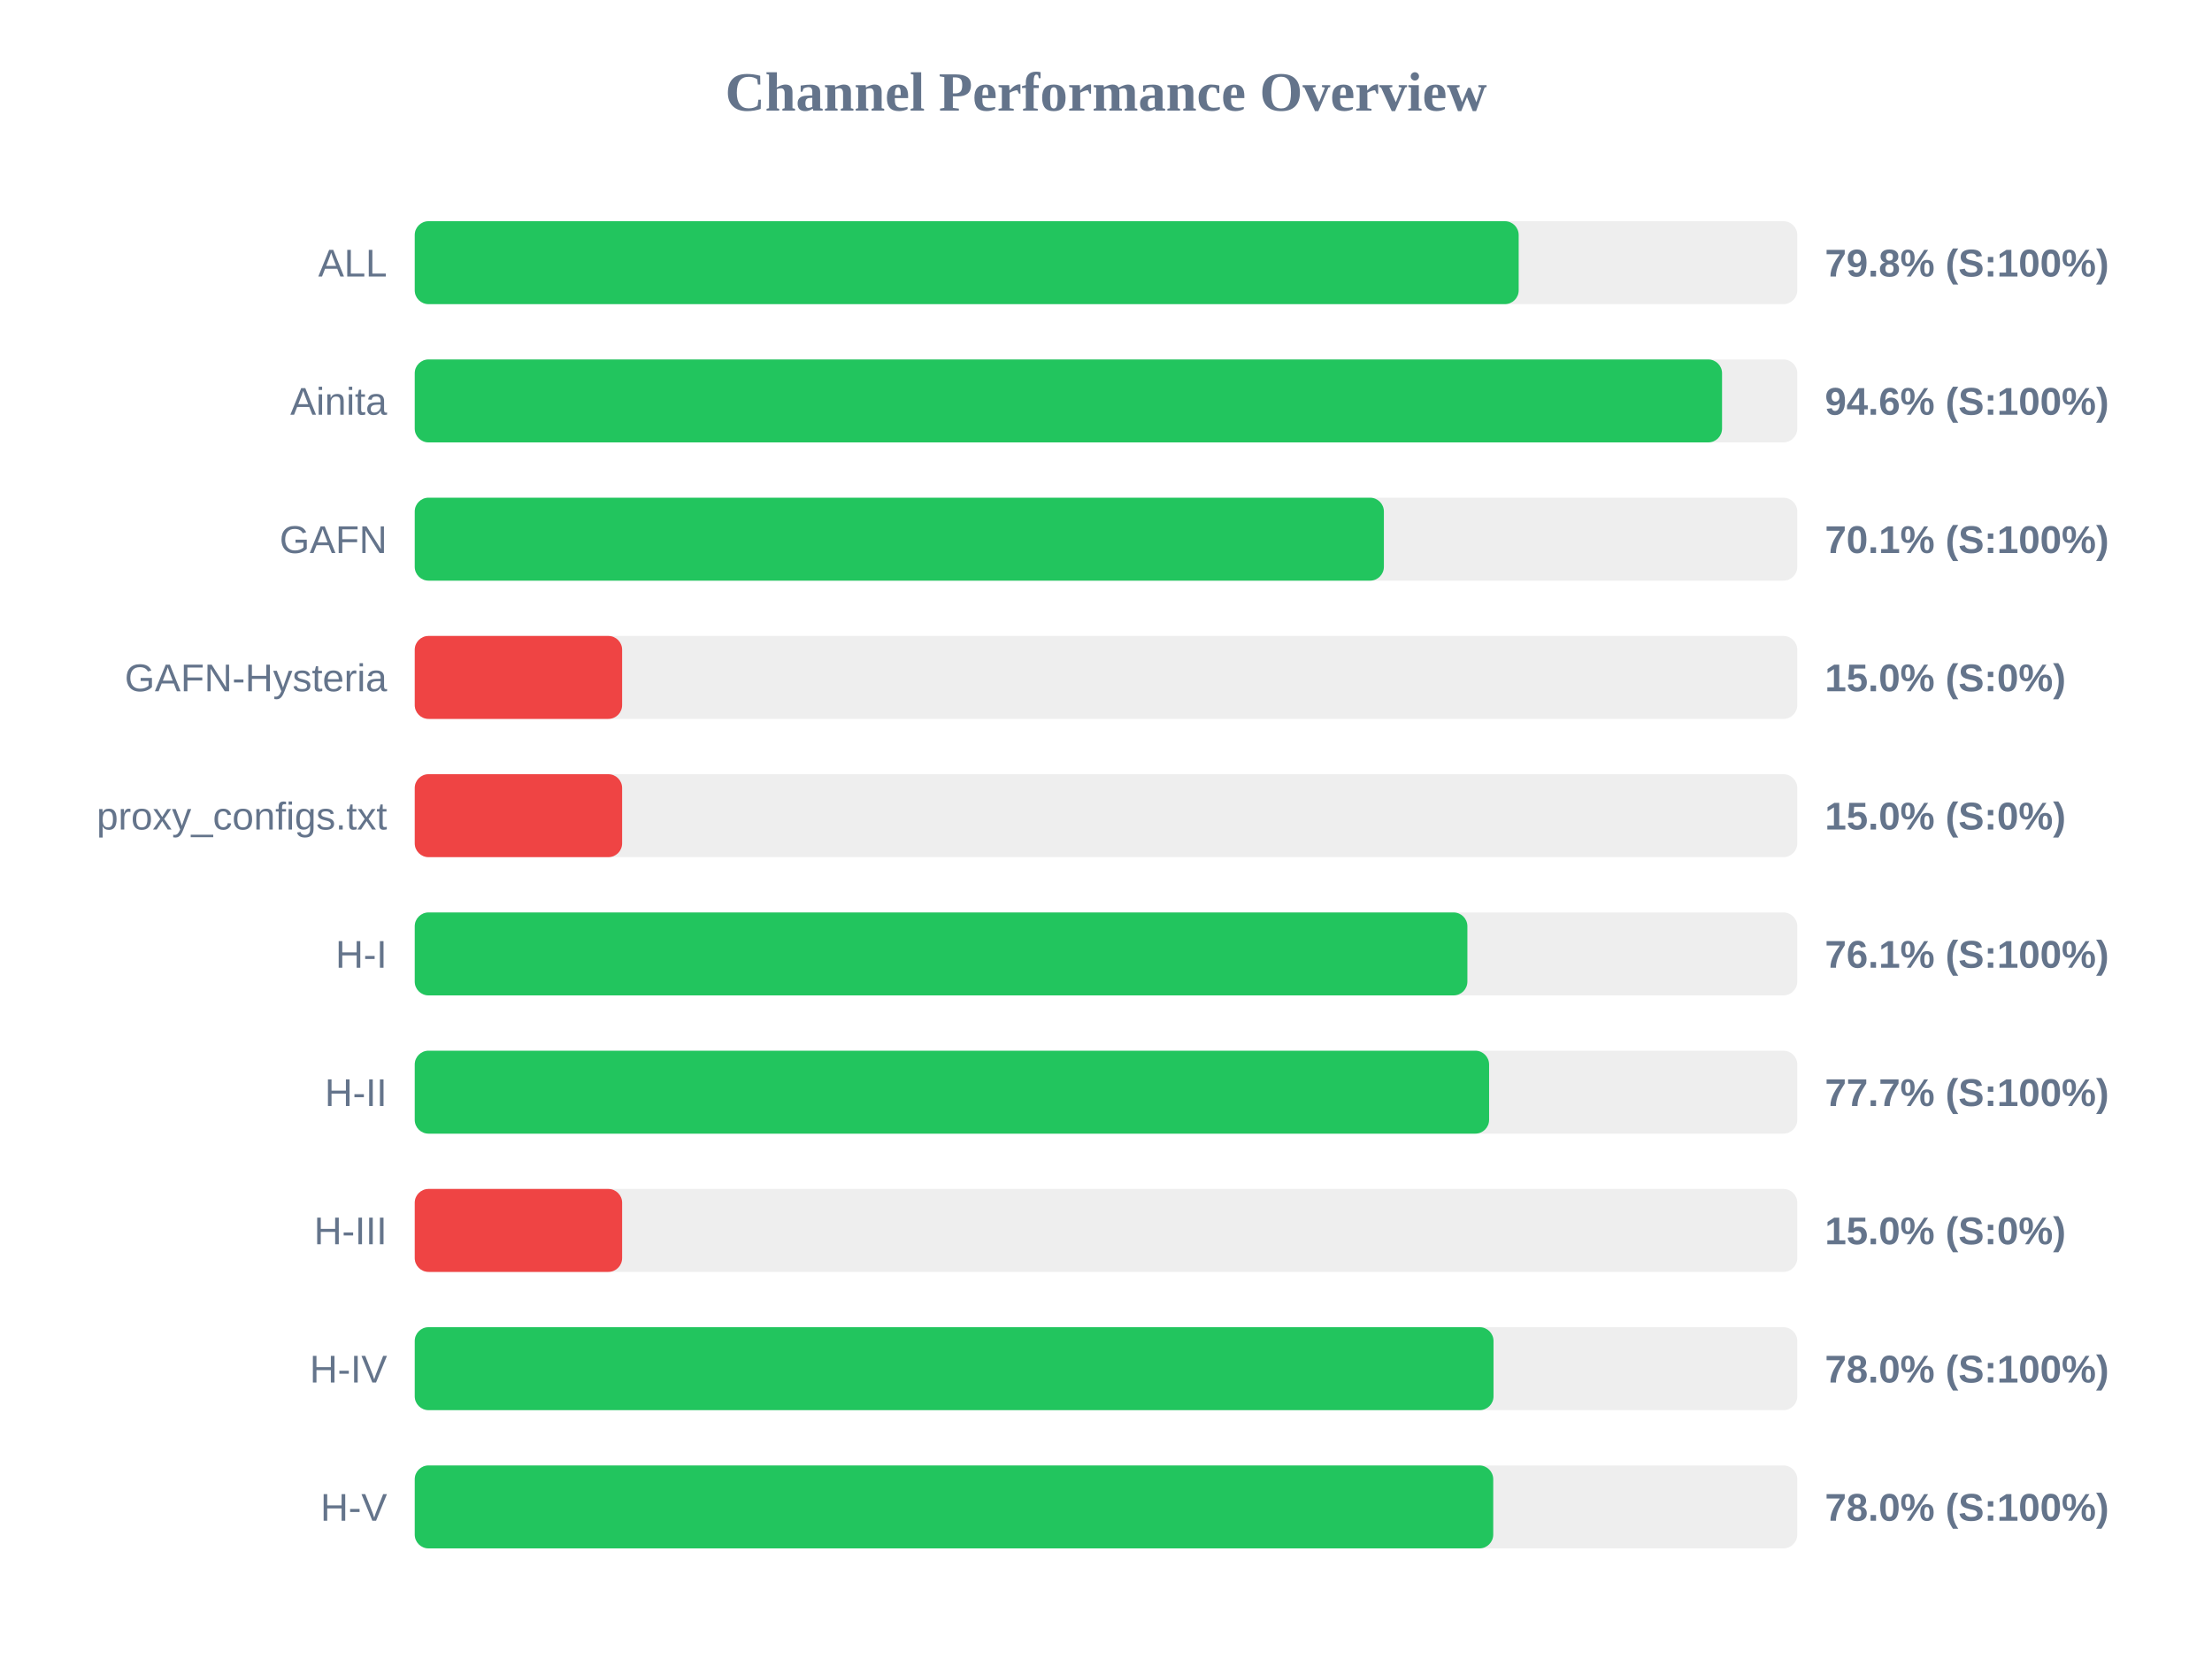
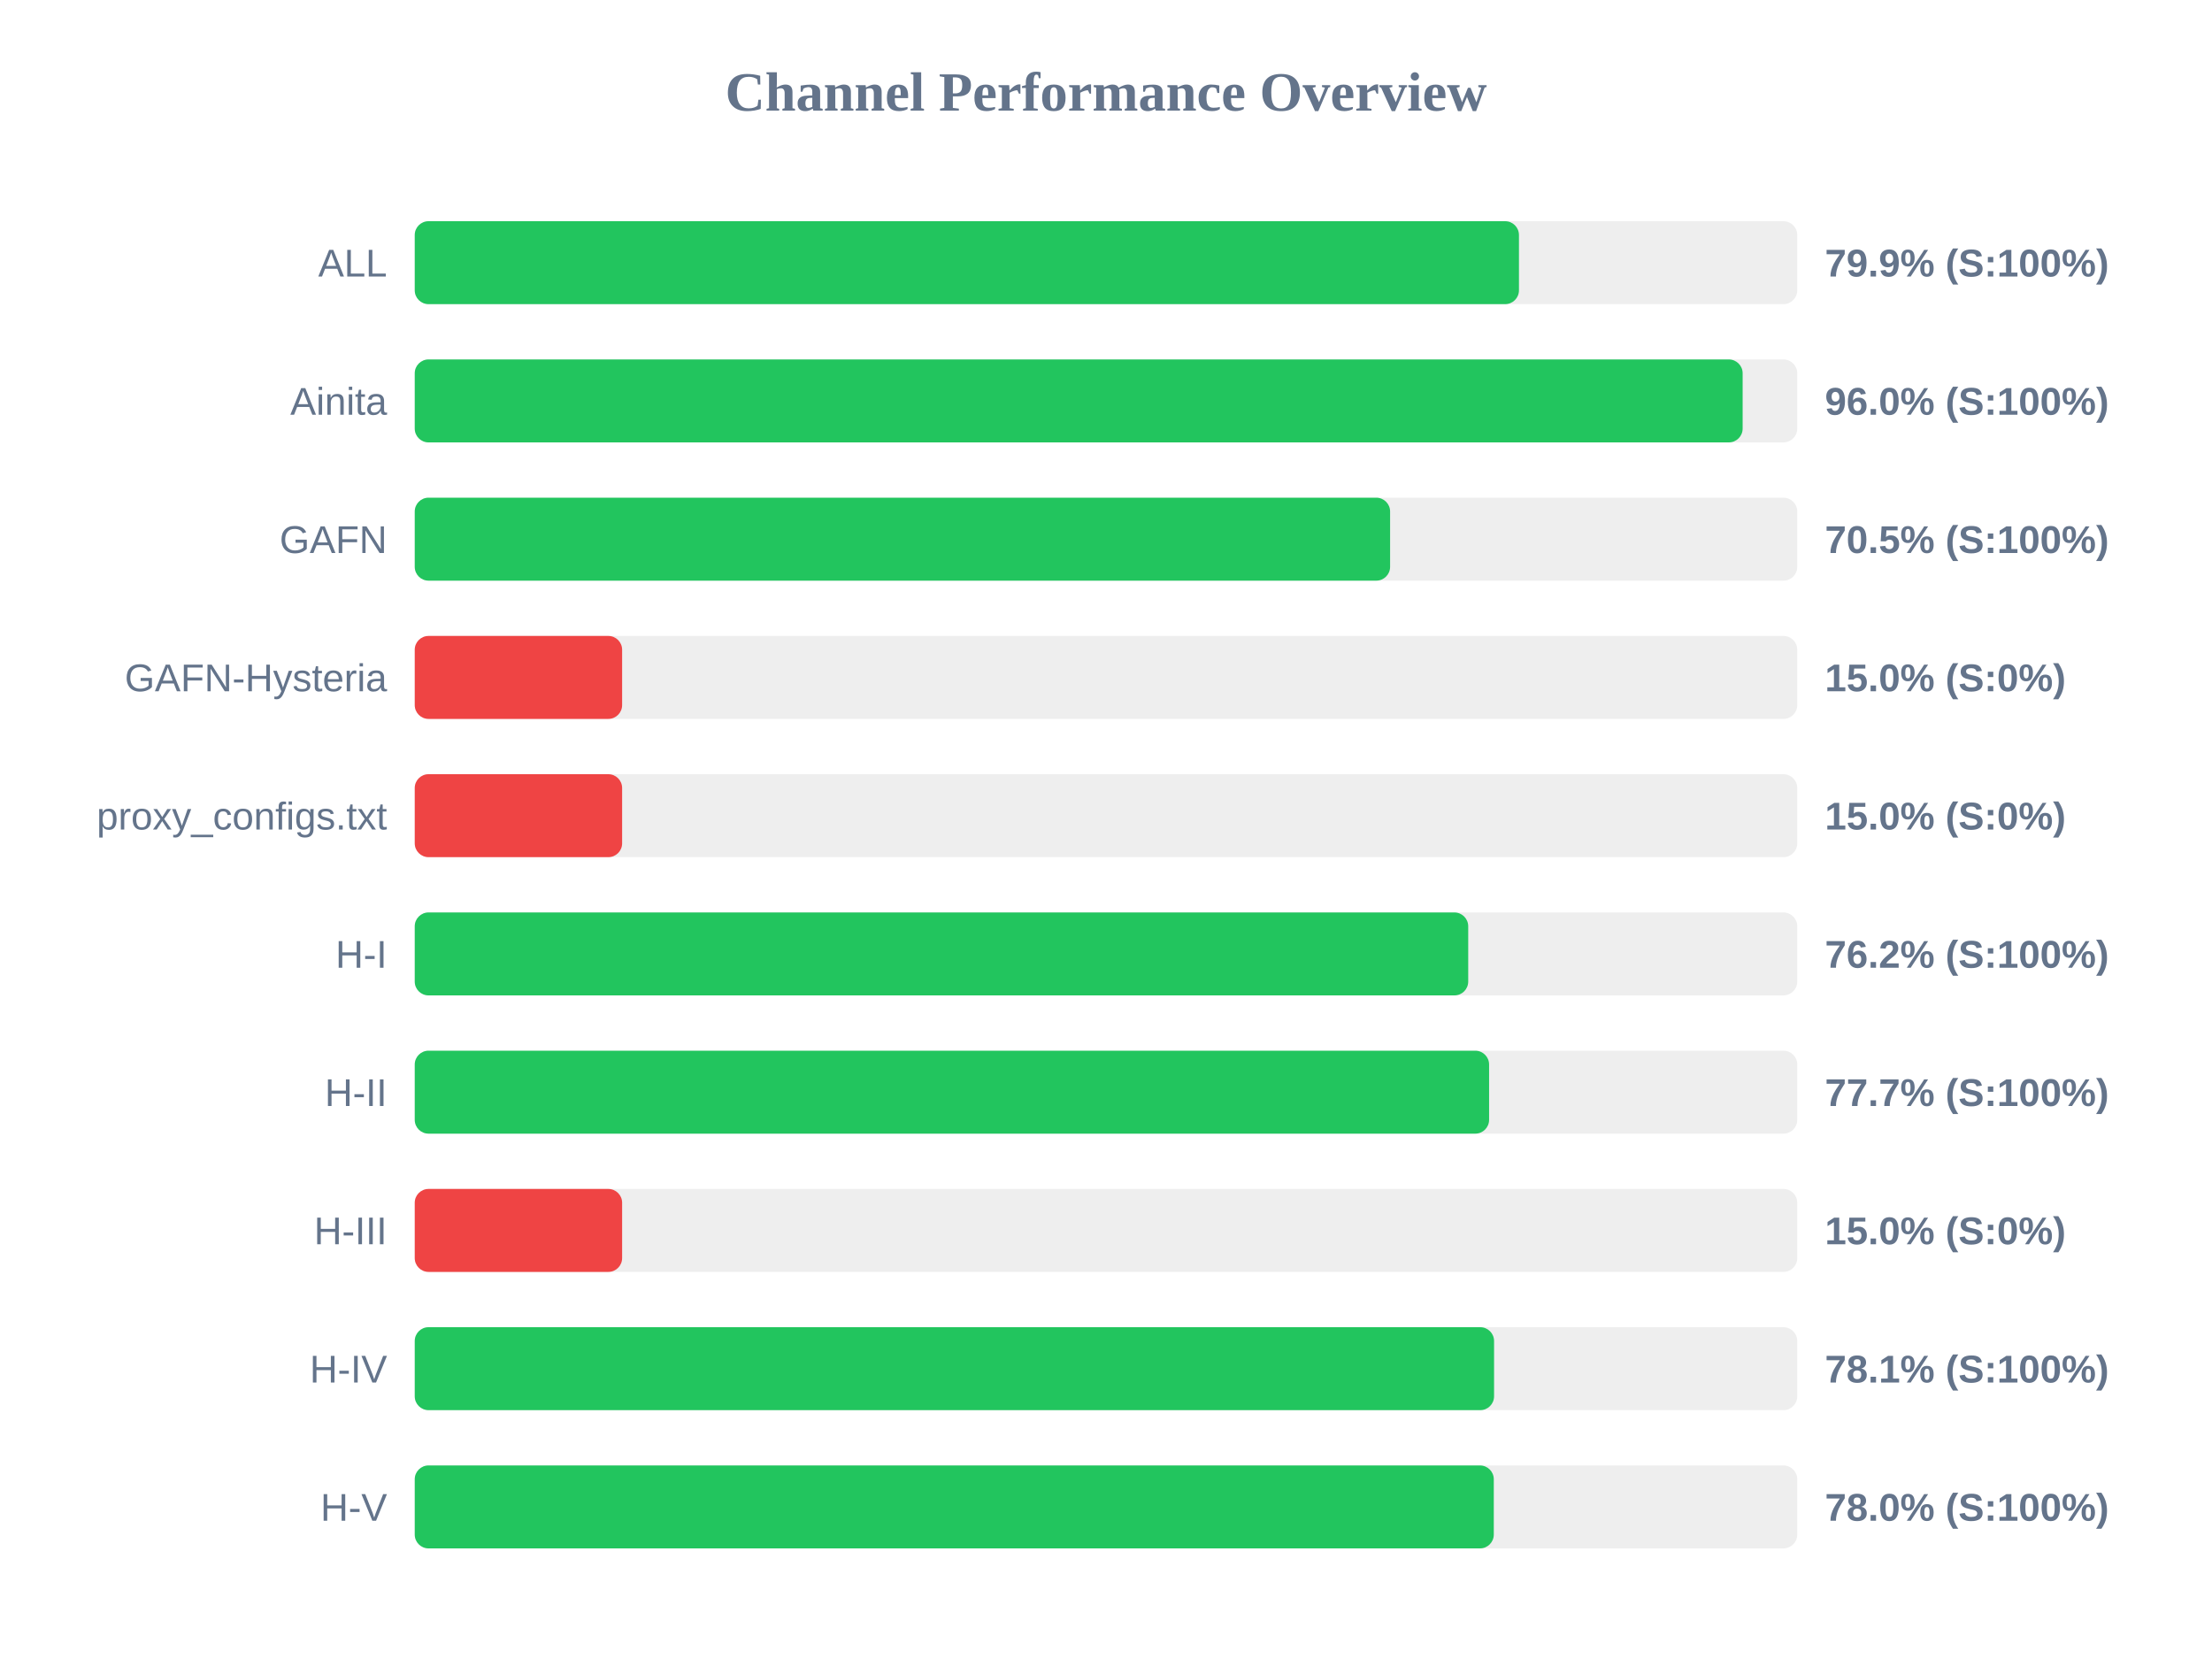
<svg xmlns="http://www.w3.org/2000/svg" width="800" height="600" version="1.1">
  <style>
        .row { font: 14px Arial; fill: #64748b; }
        .score { font: bold 14px Arial; fill: #64748b; }
    </style>
  <text x="400" y="40" text-anchor="middle" font-size="20px" font-weight="bold" fill="#64748b">Channel Performance Overview</text>
  <rect x="150" y="80" width="500" height="30" fill="#eee" rx="5" />
-   <rect x="150" y="80" width="399.25" height="30" fill="#22c55e" rx="5" />
+   <rect x="150" y="80" width="399.35" height="30" fill="#22c55e" rx="5" />
  <text x="140" y="100" text-anchor="end" class="row">ALL</text>
-   <text x="660" y="100" text-anchor="start" class="score">79.8% (S:100%)</text>
+   <text x="660" y="100" text-anchor="start" class="score">79.9% (S:100%)</text>
  <rect x="150" y="130" width="500" height="30" fill="#eee" rx="5" />
-   <rect x="150" y="130" width="472.8" height="30" fill="#22c55e" rx="5" />
+   <rect x="150" y="130" width="480.25" height="30" fill="#22c55e" rx="5" />
  <text x="140" y="150" text-anchor="end" class="row">Ainita</text>
-   <text x="660" y="150" text-anchor="start" class="score">94.6% (S:100%)</text>
+   <text x="660" y="150" text-anchor="start" class="score">96.0% (S:100%)</text>
  <rect x="150" y="180" width="500" height="30" fill="#eee" rx="5" />
-   <rect x="150" y="180" width="350.5" height="30" fill="#22c55e" rx="5" />
+   <rect x="150" y="180" width="352.75" height="30" fill="#22c55e" rx="5" />
  <text x="140" y="200" text-anchor="end" class="row">GAFN</text>
-   <text x="660" y="200" text-anchor="start" class="score">70.1% (S:100%)</text>
+   <text x="660" y="200" text-anchor="start" class="score">70.5% (S:100%)</text>
  <rect x="150" y="230" width="500" height="30" fill="#eee" rx="5" />
  <rect x="150" y="230" width="75.0" height="30" fill="#ef4444" rx="5" />
  <text x="140" y="250" text-anchor="end" class="row">GAFN-Hysteria</text>
  <text x="660" y="250" text-anchor="start" class="score">15.0% (S:0%)</text>
  <rect x="150" y="280" width="500" height="30" fill="#eee" rx="5" />
  <rect x="150" y="280" width="75.0" height="30" fill="#ef4444" rx="5" />
  <text x="140" y="300" text-anchor="end" class="row">proxy_configs.txt</text>
  <text x="660" y="300" text-anchor="start" class="score">15.0% (S:0%)</text>
  <rect x="150" y="330" width="500" height="30" fill="#eee" rx="5" />
-   <rect x="150" y="330" width="380.7" height="30" fill="#22c55e" rx="5" />
+   <rect x="150" y="330" width="381.0" height="30" fill="#22c55e" rx="5" />
  <text x="140" y="350" text-anchor="end" class="row">H-I</text>
-   <text x="660" y="350" text-anchor="start" class="score">76.1% (S:100%)</text>
+   <text x="660" y="350" text-anchor="start" class="score">76.2% (S:100%)</text>
  <rect x="150" y="380" width="500" height="30" fill="#eee" rx="5" />
  <rect x="150" y="380" width="388.55" height="30" fill="#22c55e" rx="5" />
  <text x="140" y="400" text-anchor="end" class="row">H-II</text>
  <text x="660" y="400" text-anchor="start" class="score">77.7% (S:100%)</text>
  <rect x="150" y="430" width="500" height="30" fill="#eee" rx="5" />
  <rect x="150" y="430" width="75.0" height="30" fill="#ef4444" rx="5" />
  <text x="140" y="450" text-anchor="end" class="row">H-III</text>
  <text x="660" y="450" text-anchor="start" class="score">15.0% (S:0%)</text>
  <rect x="150" y="480" width="500" height="30" fill="#eee" rx="5" />
-   <rect x="150" y="480" width="390.15" height="30" fill="#22c55e" rx="5" />
+   <rect x="150" y="480" width="390.35" height="30" fill="#22c55e" rx="5" />
  <text x="140" y="500" text-anchor="end" class="row">H-IV</text>
-   <text x="660" y="500" text-anchor="start" class="score">78.0% (S:100%)</text>
+   <text x="660" y="500" text-anchor="start" class="score">78.1% (S:100%)</text>
  <rect x="150" y="530" width="500" height="30" fill="#eee" rx="5" />
-   <rect x="150" y="530" width="390.05" height="30" fill="#22c55e" rx="5" />
+   <rect x="150" y="530" width="390.25" height="30" fill="#22c55e" rx="5" />
  <text x="140" y="550" text-anchor="end" class="row">H-V</text>
  <text x="660" y="550" text-anchor="start" class="score">78.0% (S:100%)</text>
</svg>
